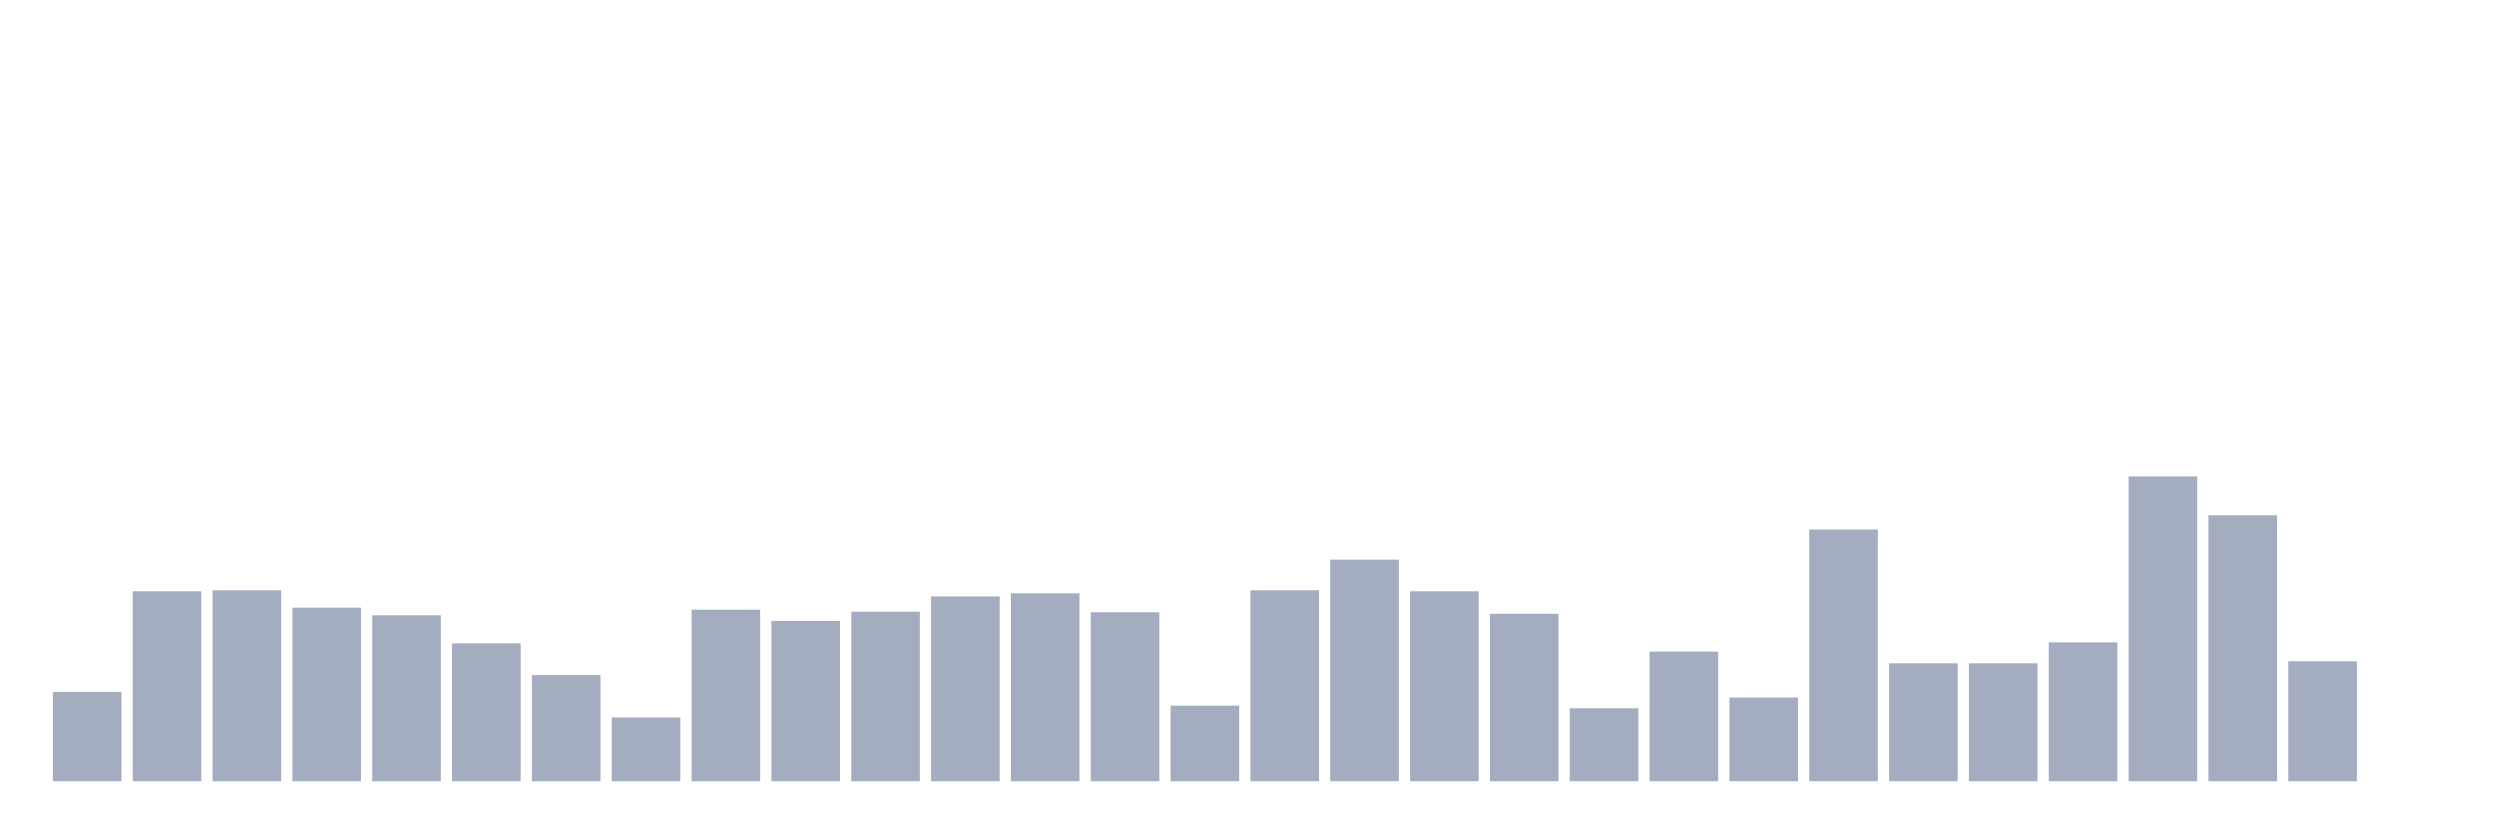
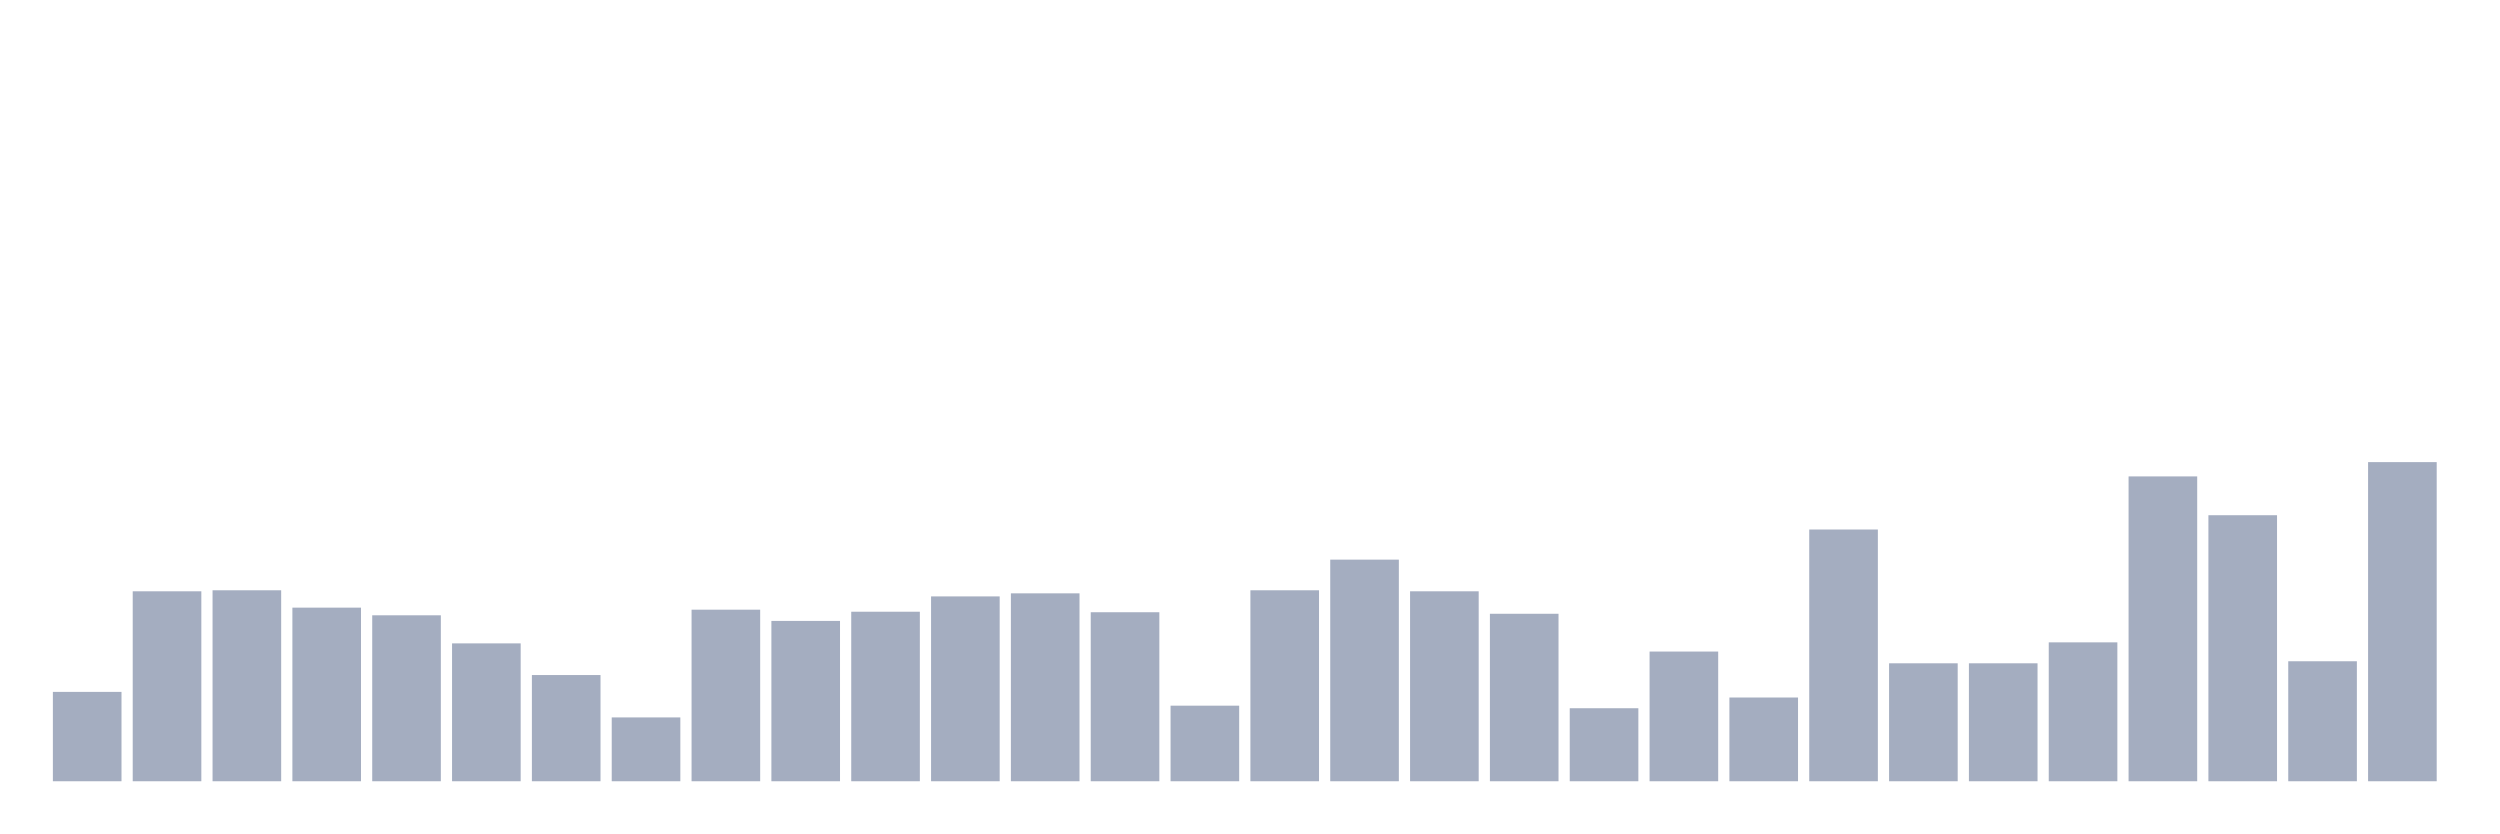
<svg xmlns="http://www.w3.org/2000/svg" viewBox="0 0 480 160">
  <g transform="translate(10,10)">
    <rect class="bar" x="0.153" width="13.175" y="122.843" height="17.157" fill="rgb(164,173,192)" />
    <rect class="bar" x="15.482" width="13.175" y="103.529" height="36.471" fill="rgb(164,173,192)" />
    <rect class="bar" x="30.81" width="13.175" y="103.333" height="36.667" fill="rgb(164,173,192)" />
    <rect class="bar" x="46.138" width="13.175" y="106.667" height="33.333" fill="rgb(164,173,192)" />
    <rect class="bar" x="61.466" width="13.175" y="108.137" height="31.863" fill="rgb(164,173,192)" />
    <rect class="bar" x="76.794" width="13.175" y="113.529" height="26.471" fill="rgb(164,173,192)" />
    <rect class="bar" x="92.123" width="13.175" y="119.608" height="20.392" fill="rgb(164,173,192)" />
    <rect class="bar" x="107.451" width="13.175" y="127.745" height="12.255" fill="rgb(164,173,192)" />
    <rect class="bar" x="122.779" width="13.175" y="107.059" height="32.941" fill="rgb(164,173,192)" />
    <rect class="bar" x="138.107" width="13.175" y="109.216" height="30.784" fill="rgb(164,173,192)" />
    <rect class="bar" x="153.436" width="13.175" y="107.451" height="32.549" fill="rgb(164,173,192)" />
    <rect class="bar" x="168.764" width="13.175" y="104.51" height="35.49" fill="rgb(164,173,192)" />
    <rect class="bar" x="184.092" width="13.175" y="103.922" height="36.078" fill="rgb(164,173,192)" />
    <rect class="bar" x="199.42" width="13.175" y="107.549" height="32.451" fill="rgb(164,173,192)" />
    <rect class="bar" x="214.748" width="13.175" y="125.49" height="14.51" fill="rgb(164,173,192)" />
    <rect class="bar" x="230.077" width="13.175" y="103.333" height="36.667" fill="rgb(164,173,192)" />
    <rect class="bar" x="245.405" width="13.175" y="97.451" height="42.549" fill="rgb(164,173,192)" />
    <rect class="bar" x="260.733" width="13.175" y="103.529" height="36.471" fill="rgb(164,173,192)" />
    <rect class="bar" x="276.061" width="13.175" y="107.843" height="32.157" fill="rgb(164,173,192)" />
    <rect class="bar" x="291.39" width="13.175" y="125.98" height="14.02" fill="rgb(164,173,192)" />
    <rect class="bar" x="306.718" width="13.175" y="115.098" height="24.902" fill="rgb(164,173,192)" />
    <rect class="bar" x="322.046" width="13.175" y="123.922" height="16.078" fill="rgb(164,173,192)" />
    <rect class="bar" x="337.374" width="13.175" y="91.667" height="48.333" fill="rgb(164,173,192)" />
    <rect class="bar" x="352.702" width="13.175" y="117.353" height="22.647" fill="rgb(164,173,192)" />
    <rect class="bar" x="368.031" width="13.175" y="117.353" height="22.647" fill="rgb(164,173,192)" />
    <rect class="bar" x="383.359" width="13.175" y="113.333" height="26.667" fill="rgb(164,173,192)" />
    <rect class="bar" x="398.687" width="13.175" y="81.471" height="58.529" fill="rgb(164,173,192)" />
    <rect class="bar" x="414.015" width="13.175" y="88.922" height="51.078" fill="rgb(164,173,192)" />
    <rect class="bar" x="429.344" width="13.175" y="116.961" height="23.039" fill="rgb(164,173,192)" />
-     <rect class="bar" x="444.672" width="13.175" y="140" height="0" fill="rgb(164,173,192)" />
+     <rect class="bar" x="444.672" width="13.175" y="78.725" height="61.275" fill="rgb(164,173,192)" />
  </g>
</svg>
